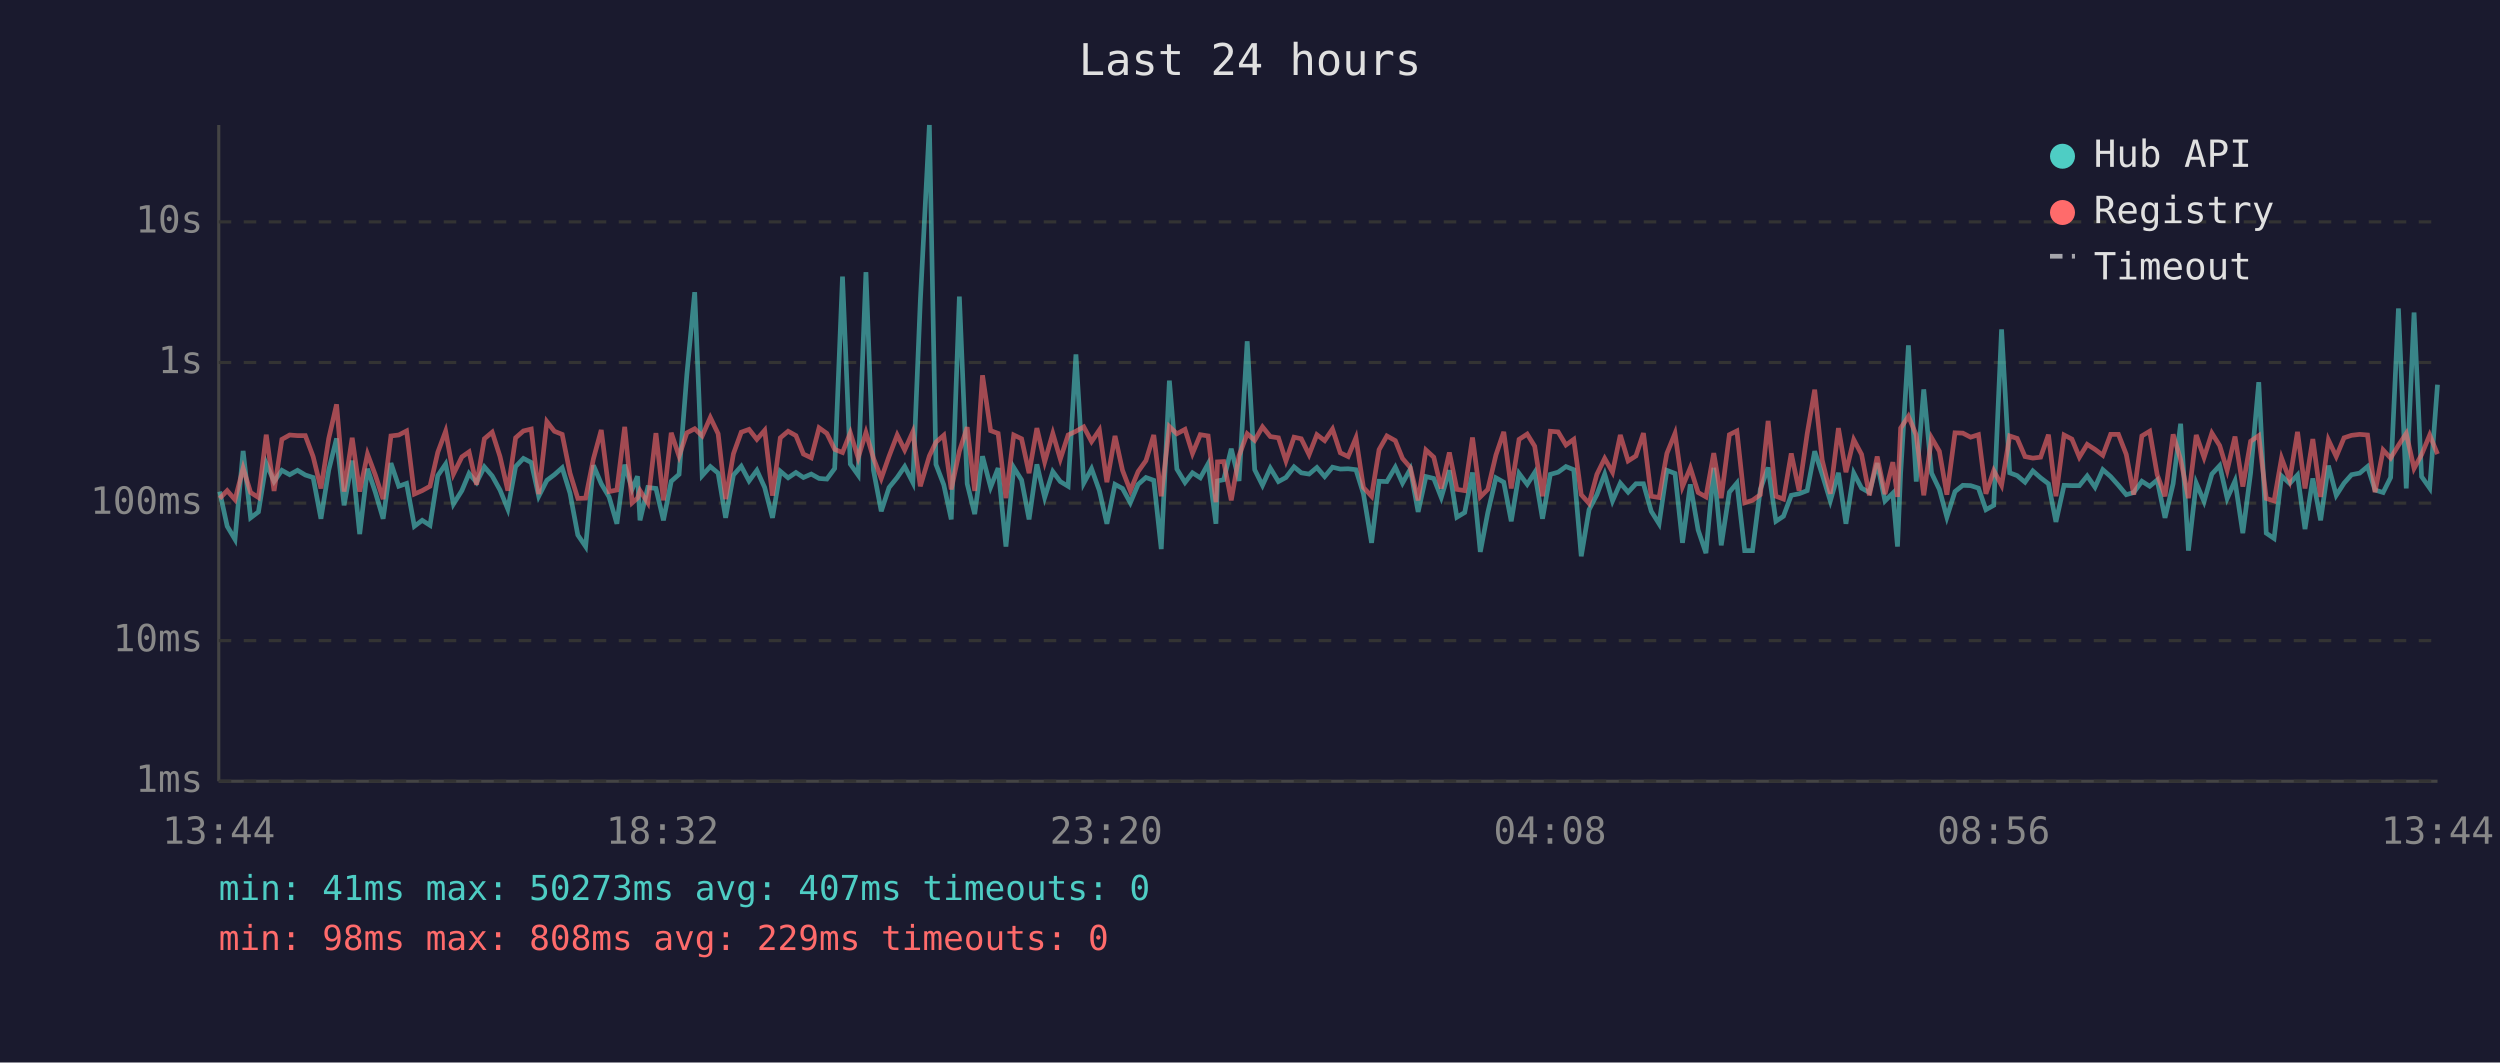
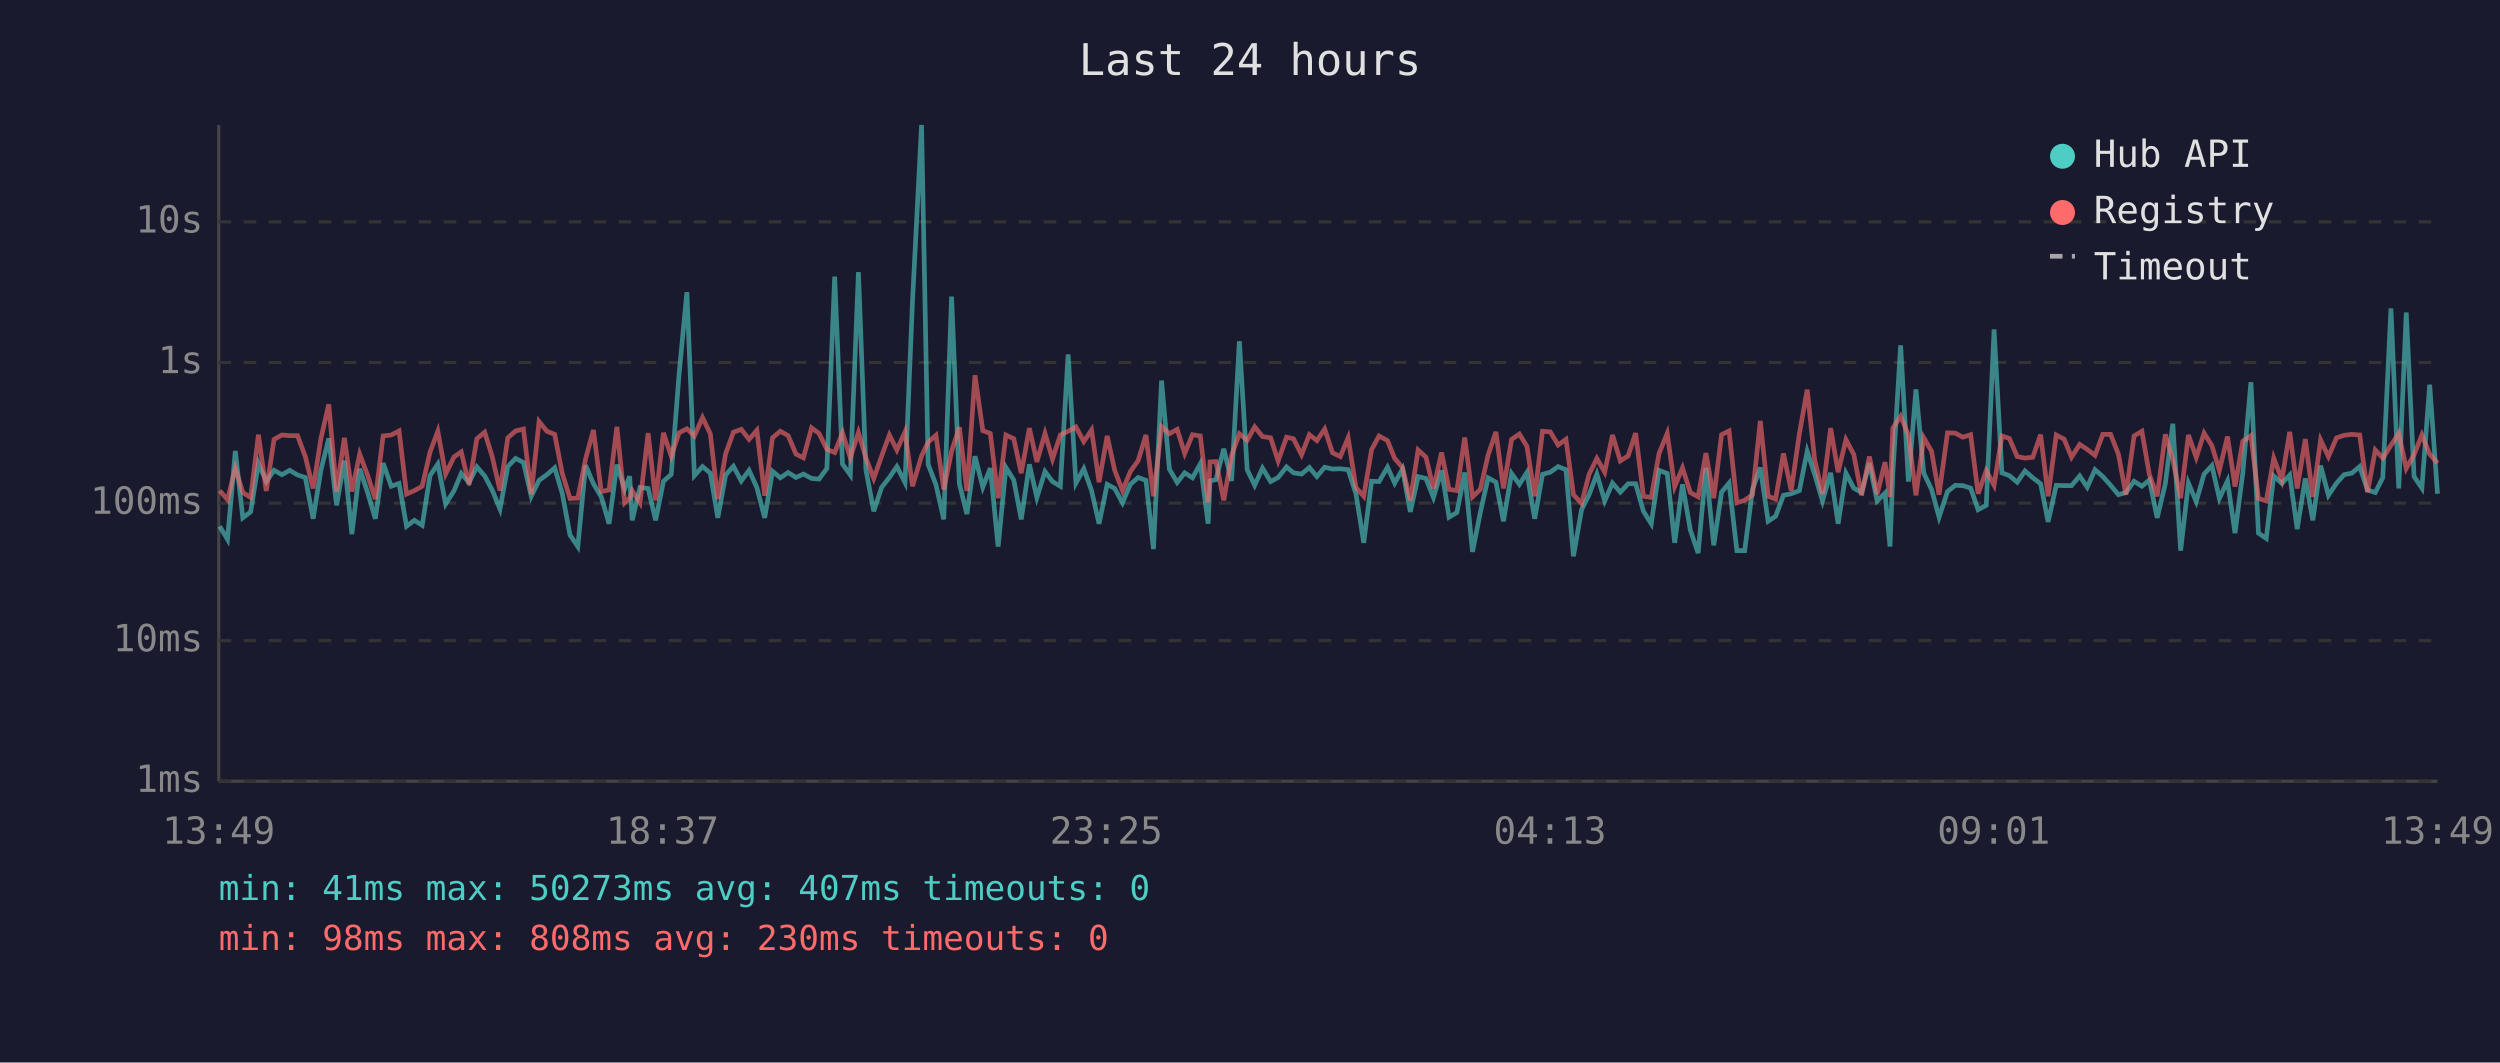
<svg xmlns="http://www.w3.org/2000/svg" viewBox="0 0 800 340" font-family="monospace" font-size="12">
  <rect width="800" height="340" fill="#1a1a2e" />
  <text x="400" y="24" fill="#e0e0e0" font-size="14" text-anchor="middle">Last 24 hours</text>
  <line x1="70" y1="40" x2="70" y2="250" stroke="#444" stroke-width="1" />
  <line x1="70" y1="250" x2="780" y2="250" stroke="#444" stroke-width="1" />
  <line x1="70" y1="250" x2="780" y2="250" stroke="#333" stroke-width="1" stroke-dasharray="4" />
  <text x="65" y="250" fill="#888" text-anchor="end" dominant-baseline="middle">1ms</text>
  <line x1="70" y1="205" x2="780" y2="205" stroke="#333" stroke-width="1" stroke-dasharray="4" />
  <text x="65" y="205" fill="#888" text-anchor="end" dominant-baseline="middle">10ms</text>
  <line x1="70" y1="161" x2="780" y2="161" stroke="#333" stroke-width="1" stroke-dasharray="4" />
  <text x="65" y="161" fill="#888" text-anchor="end" dominant-baseline="middle">100ms</text>
  <line x1="70" y1="116" x2="780" y2="116" stroke="#333" stroke-width="1" stroke-dasharray="4" />
  <text x="65" y="116" fill="#888" text-anchor="end" dominant-baseline="middle">1s</text>
  <line x1="70" y1="71" x2="780" y2="71" stroke="#333" stroke-width="1" stroke-dasharray="4" />
  <text x="65" y="71" fill="#888" text-anchor="end" dominant-baseline="middle">10s</text>
-   <text x="70" y="270" fill="#888" text-anchor="middle">13:44</text>
-   <text x="212" y="270" fill="#888" text-anchor="middle">18:32</text>
-   <text x="354" y="270" fill="#888" text-anchor="middle">23:20</text>
-   <text x="496" y="270" fill="#888" text-anchor="middle">04:08</text>
-   <text x="638" y="270" fill="#888" text-anchor="middle">08:56</text>
-   <text x="780" y="270" fill="#888" text-anchor="middle">13:44</text>
-   <polyline points="70.3,157.3 72.7,168.4 75.2,172.6 77.8,144.3 80.2,165.7 82.7,163.8 85.2,148.3 87.7,154.1 90.2,150.5 92.7,151.9 95.2,150.5 97.7,152.0 100.2,152.8 102.7,166.0 105.2,150.4 107.7,140.3 110.1,161.7 112.7,147.4 115.1,170.9 117.6,150.0 120.1,157.5 122.6,166.0 125.1,148.2 127.6,155.6 130.1,154.7 132.6,168.4 135.1,166.5 137.6,168.1 140.1,152.2 142.6,148.5 145.1,161.3 147.8,157.0 150.1,151.5 152.5,154.4 155.0,149.4 157.5,152.3 160.0,156.8 162.5,162.9 165.0,149.3 167.5,146.7 170.0,148.0 172.4,158.8 175.0,153.7 177.4,151.9 179.9,149.7 182.4,157.8 184.9,171.2 187.4,174.9 189.9,148.9 192.4,154.8 194.9,159.0 197.4,167.6 199.9,148.7 202.3,156.5 204.0,152.4 204.8,166.5 207.3,156.0 209.9,156.3 212.3,166.5 214.8,154.0 217.3,151.8 219.8,119.8 222.3,93.5 224.7,152.2 227.3,149.3 229.8,151.4 232.2,165.7 234.7,152.0 237.2,149.2 239.7,153.9 242.2,150.5 244.7,156.0 247.2,165.7 249.7,150.8 252.2,152.9 254.7,151.2 257.1,152.8 259.6,151.7 262.1,153.1 264.6,153.3 267.1,149.9 269.6,88.5 272.1,148.5 274.6,152.0 277.1,87.1 279.5,150.4 282.0,163.6 284.5,156.0 287.1,152.8 289.5,149.3 292.1,154.4 294.5,96.4 297.4,40.0 299.5,148.6 302.0,155.1 304.4,166.2 307.0,94.9 309.5,154.8 311.9,164.5 314.4,146.0 317.0,155.9 319.4,149.8 321.9,174.9 324.4,149.6 326.9,153.6 329.3,166.2 331.8,148.6 334.3,159.2 336.9,150.9 339.3,154.1 341.8,155.6 344.3,113.4 346.8,154.6 349.3,150.0 351.8,157.0 354.2,167.6 356.8,155.0 359.2,156.3 361.7,160.9 364.2,155.0 366.7,152.8 369.2,153.7 371.6,175.7 374.2,121.8 376.6,150.1 379.2,154.4 381.6,151.3 384.1,152.9 386.6,148.4 389.1,167.6 389.6,153.9 391.6,153.5 394.0,143.6 396.5,153.9 399.1,109.2 401.5,150.3 404.0,155.3 406.5,149.8 409.1,154.1 411.5,152.8 414.1,149.4 416.4,151.3 418.9,151.7 421.4,149.6 423.9,152.5 426.4,149.5 428.9,150.1 431.4,150.0 433.9,150.3 436.3,158.0 438.9,173.7 441.3,154.0 443.8,154.1 446.5,149.5 448.8,154.6 451.3,150.1 453.8,163.8 456.3,152.5 458.8,153.1 461.2,159.2 463.8,150.5 466.2,165.5 468.7,164.0 471.2,151.2 473.7,176.6 476.1,164.0 478.7,152.9 481.2,154.3 483.6,166.8 486.1,151.5 488.7,155.0 491.1,151.2 493.6,166.0 496.1,151.8 498.6,151.1 501.1,149.3 503.6,150.3 506.0,178.0 508.5,163.1 511.0,158.3 513.5,151.7 516.0,160.3 518.5,154.6 521.0,157.5 523.5,154.8 525.9,154.8 528.4,163.6 530.9,167.6 533.4,150.5 536.0,151.5 538.4,173.7 540.9,155.0 543.4,169.6 545.9,177.0 548.4,149.7 550.8,174.5 553.4,157.5 555.8,154.6 558.3,176.2 560.8,176.2 563.3,156.6 565.8,149.6 568.3,166.8 570.7,165.2 573.2,158.5 575.7,158.0 578.3,157.0 580.7,144.4 583.1,151.8 585.7,160.3 588.3,151.3 590.7,167.6 593.2,151.4 595.7,156.2 598.2,157.6 600.7,148.2 603.2,160.3 605.7,157.8 607.2,174.9 608.2,151.5 610.7,110.5 613.2,154.1 615.6,124.6 618.1,151.4 620.6,156.6 623.0,165.5 625.6,157.3 628.1,155.3 630.6,155.4 633.1,156.2 635.5,163.1 638.0,161.7 640.5,105.4 643.1,151.3 645.5,152.2 648.0,154.3 650.5,150.7 653.0,152.9 655.5,154.8 657.9,167.0 660.5,155.3 663.0,155.4 665.4,155.4 667.9,152.3 670.4,155.9 672.9,150.3 675.4,152.5 677.9,155.3 680.4,158.3 682.8,157.6 685.4,154.0 687.9,155.6 690.3,153.6 692.8,165.7 695.4,154.8 697.8,135.6 700.3,176.2 702.8,154.6 705.3,160.5 707.8,151.7 710.3,149.0 712.7,159.5 715.2,153.9 717.7,170.6 720.2,151.3 722.8,122.3 725.2,170.6 727.7,172.3 730.1,152.3 732.7,154.7 735.2,152.0 737.6,169.3 740.1,153.1 742.6,166.5 745.1,149.0 747.6,158.5 750.1,154.6 752.5,151.9 755.1,151.4 757.6,149.3 760.0,156.8 762.6,157.6 765.0,152.8 767.5,98.7 770.0,156.3 772.5,100.0 774.9,152.5 777.5,156.2 780.0,123.1" fill="none" stroke="#4ecdc4" stroke-width="1.5" opacity="0.6" />
-   <polyline points="70.3,159.5 72.7,157.0 75.2,159.9 77.8,149.8 80.2,157.6 82.7,159.2 85.2,139.1 87.7,157.1 90.2,140.6 92.7,139.2 95.2,139.4 97.7,139.4 100.2,146.1 102.7,156.3 105.2,140.3 107.7,129.4 110.1,157.3 112.7,140.1 115.1,157.3 117.6,145.3 120.1,152.0 122.6,159.7 125.1,139.5 127.6,139.2 130.1,137.9 132.6,158.1 135.1,157.0 137.6,155.6 140.1,144.7 142.6,138.0 145.1,151.7 147.8,146.2 150.1,144.6 152.5,155.1 155.0,140.4 157.5,138.3 160.0,146.1 162.5,157.0 165.0,140.1 167.5,137.9 170.0,137.3 172.4,158.1 175.0,134.9 177.4,138.0 179.9,139.0 182.4,151.4 184.9,159.5 187.4,159.4 189.9,146.8 192.4,137.6 194.9,157.3 197.4,156.8 199.9,136.6 202.3,160.9 204.0,159.4 204.8,157.0 207.3,160.9 209.9,138.6 212.3,160.1 214.8,138.5 217.3,146.0 219.8,138.5 222.3,137.2 224.7,139.5 227.3,133.6 229.8,138.8 232.2,159.7 234.7,145.2 237.2,138.3 239.7,137.4 242.2,140.6 244.7,137.7 247.2,158.6 249.7,140.1 252.2,138.0 254.7,139.4 257.1,145.3 259.6,146.5 262.1,136.9 264.6,138.7 267.1,143.8 269.6,144.8 272.1,138.5 274.6,146.5 277.1,138.4 279.5,146.6 282.0,153.1 284.5,146.0 287.1,139.2 289.5,144.0 292.1,138.2 294.5,155.6 297.4,145.9 299.5,141.5 302.0,139.3 304.4,156.6 307.0,144.4 309.5,136.7 311.9,157.1 314.4,120.1 317.0,137.8 319.4,138.7 321.9,159.4 324.4,139.2 326.9,140.4 329.3,151.4 331.8,137.0 334.3,147.8 336.9,138.7 339.3,146.9 341.8,139.2 344.3,138.0 346.8,136.6 349.3,141.3 351.8,137.6 354.2,154.3 356.8,139.5 359.2,150.5 361.7,157.0 364.2,150.9 366.7,147.4 369.2,139.2 371.6,158.8 374.2,136.5 376.6,138.8 379.2,137.4 381.6,145.1 384.1,139.1 386.6,139.5 389.1,160.7 389.6,147.8 391.6,147.7 394.0,160.1 396.5,145.8 399.1,138.8 401.5,140.9 404.0,136.6 406.5,139.7 409.1,140.1 411.5,147.5 414.1,139.9 416.4,140.4 418.9,145.5 421.4,139.1 423.9,141.0 426.4,137.3 428.9,144.9 431.4,146.1 433.9,140.1 436.3,156.0 438.9,158.8 441.3,143.9 443.8,139.5 446.5,141.0 448.8,146.7 451.3,149.6 453.8,160.1 456.3,144.0 458.8,146.3 461.2,156.3 463.8,144.8 466.2,156.6 468.7,157.0 471.2,140.0 473.7,159.0 476.1,156.6 478.7,145.6 481.2,138.2 483.6,156.3 486.1,140.6 488.7,138.9 491.1,142.8 493.6,158.8 496.1,138.0 498.6,138.2 501.1,142.4 503.6,140.6 506.0,158.3 508.5,161.1 511.0,151.8 513.5,146.7 516.0,151.1 518.5,139.2 521.0,147.5 523.5,145.9 525.9,138.6 528.4,158.8 530.9,159.2 533.4,145.1 536.0,138.7 538.4,155.7 540.9,149.7 543.4,157.6 545.9,159.0 548.4,145.0 550.8,159.4 553.4,139.1 555.8,137.9 558.3,160.9 560.8,160.1 563.3,158.3 565.8,134.7 568.3,158.8 570.7,159.7 573.2,145.1 575.7,157.0 578.3,138.8 580.7,124.7 583.1,147.2 585.7,158.0 588.3,137.0 590.7,151.1 593.2,140.7 595.7,145.4 598.2,158.5 600.7,146.1 603.2,158.1 605.7,147.9 607.2,159.0 608.2,137.0 610.7,133.2 613.2,139.2 615.6,158.5 618.1,140.1 620.6,144.4 623.0,158.3 625.6,138.5 628.1,138.6 630.6,139.9 633.1,139.1 635.5,158.0 638.0,150.6 640.5,155.3 643.1,139.5 645.5,140.3 648.0,146.1 650.5,146.6 653.0,146.3 655.5,139.1 657.9,158.8 660.5,139.2 663.0,140.5 665.4,146.3 667.9,142.2 670.4,143.8 672.9,145.7 675.4,139.0 677.9,139.0 680.4,145.4 682.8,158.3 685.4,139.5 687.9,138.0 690.3,151.9 692.8,158.8 695.4,139.0 697.8,147.1 700.3,159.4 702.8,139.2 705.3,146.4 707.8,138.6 710.3,142.6 712.7,150.5 715.2,139.7 717.7,155.7 720.2,141.2 722.8,139.4 725.2,159.5 727.7,160.3 730.1,146.6 732.7,153.6 735.2,138.2 737.6,156.3 740.1,140.5 742.6,159.0 745.1,140.8 747.6,146.1 750.1,140.1 752.5,139.3 755.1,139.0 757.6,139.2 760.0,157.5 762.6,144.0 765.0,146.6 767.5,142.5 770.0,138.7 772.5,149.9 774.9,145.5 777.5,139.2 780.0,145.3" fill="none" stroke="#ff6b6b" stroke-width="1.5" opacity="0.6" />
+   <text x="70" y="270" fill="#888" text-anchor="middle">13:49</text>
+   <text x="212" y="270" fill="#888" text-anchor="middle">18:37</text>
+   <text x="354" y="270" fill="#888" text-anchor="middle">23:25</text>
+   <text x="496" y="270" fill="#888" text-anchor="middle">04:13</text>
+   <text x="638" y="270" fill="#888" text-anchor="middle">09:01</text>
+   <text x="780" y="270" fill="#888" text-anchor="middle">13:49</text>
+   <polyline points="70.3,168.4 72.8,172.6 75.3,144.3 77.7,165.7 80.2,163.8 82.7,148.3 85.2,154.1 87.7,150.5 90.2,151.9 92.7,150.5 95.2,152.0 97.7,152.8 100.2,166.0 102.7,150.4 105.2,140.3 107.7,161.7 110.2,147.4 112.6,170.9 115.1,150.0 117.6,157.5 120.1,166.0 122.6,148.2 125.2,155.6 127.7,154.7 130.1,168.4 132.6,166.5 135.1,168.1 137.6,152.2 140.1,148.5 142.6,161.3 145.3,157.0 147.6,151.5 150.1,154.4 152.6,149.4 155.1,152.3 157.5,156.8 160.0,162.9 162.5,149.3 165.0,146.7 167.5,148.0 170.0,158.8 172.5,153.7 175.0,151.9 177.5,149.7 179.9,157.8 182.4,171.2 184.9,174.9 187.4,148.9 189.9,154.8 192.4,159.0 194.9,167.6 197.4,148.7 199.9,156.5 201.5,152.4 202.3,166.5 204.8,156.0 207.4,156.3 209.8,166.5 212.3,154.0 214.8,151.8 217.3,119.8 219.8,93.5 222.2,152.2 224.8,149.3 227.3,151.4 229.7,165.7 232.2,152.0 234.7,149.2 237.2,153.9 239.7,150.5 242.2,156.0 244.7,165.7 247.2,150.8 249.7,152.9 252.2,151.2 254.7,152.8 257.1,151.7 259.7,153.1 262.1,153.3 264.6,149.9 267.1,88.5 269.6,148.5 272.1,152.0 274.7,87.1 277.1,150.4 279.6,163.6 282.1,156.0 284.6,152.8 287.0,149.3 289.6,154.4 292.0,96.4 294.9,40.0 297.0,148.6 299.5,155.1 302.0,166.2 304.5,94.9 307.0,154.8 309.4,164.5 312.0,146.0 314.5,155.9 316.9,149.8 319.4,174.9 321.9,149.6 324.4,153.6 326.8,166.2 329.4,148.6 331.8,159.2 334.4,150.9 336.8,154.1 339.3,155.6 341.8,113.4 344.3,154.6 346.8,150.0 349.3,157.0 351.7,167.6 354.3,155.0 356.7,156.3 359.2,160.9 361.7,155.0 364.2,152.8 366.7,153.7 369.1,175.7 371.7,121.8 374.2,150.1 376.7,154.4 379.1,151.3 381.6,152.9 384.1,148.4 386.6,167.6 387.2,153.9 389.1,153.5 391.6,143.6 394.1,153.9 396.6,109.2 399.1,150.3 401.5,155.3 404.0,149.8 406.6,154.1 409.0,152.8 411.7,149.4 413.9,151.3 416.5,151.7 419.0,149.6 421.4,152.5 423.9,149.5 426.4,150.1 428.9,150.0 431.4,150.3 433.9,158.0 436.4,173.7 438.9,154.0 441.3,154.1 444.0,149.5 446.3,154.6 448.8,150.1 451.3,163.8 453.8,152.5 456.3,153.1 458.7,159.2 461.3,150.5 463.7,165.5 466.2,164.0 468.7,151.2 471.2,176.6 473.7,164.0 476.2,152.9 478.7,154.3 481.1,166.8 483.7,151.5 486.2,155.0 488.6,151.2 491.1,166.0 493.6,151.8 496.1,151.1 498.6,149.3 501.1,150.3 503.5,178.0 506.1,163.1 508.5,158.3 511.0,151.7 513.5,160.3 516.0,154.6 518.5,157.5 521.0,154.8 523.4,154.8 525.9,163.6 528.4,167.6 530.9,150.5 533.5,151.5 535.9,173.7 538.4,155.0 540.9,169.6 543.4,177.0 545.9,149.7 548.4,174.5 550.9,157.5 553.3,154.6 555.8,176.2 558.3,176.2 560.8,156.6 563.3,149.6 565.8,166.8 568.2,165.2 570.7,158.5 573.2,158.0 575.8,157.0 578.3,144.4 580.7,151.8 583.2,160.3 585.8,151.3 588.2,167.6 590.7,151.4 593.2,156.2 595.7,157.6 598.2,148.2 600.7,160.3 603.2,157.8 604.8,174.9 605.7,151.5 608.2,110.5 610.7,154.1 613.1,124.6 615.6,151.4 618.1,156.6 620.5,165.5 623.2,157.3 625.7,155.3 628.1,155.4 630.6,156.2 633.0,163.1 635.6,161.7 638.1,105.4 640.6,151.3 643.0,152.2 645.5,154.3 648.0,150.7 650.5,152.9 653.0,154.8 655.4,167.0 658.0,155.3 660.5,155.4 662.9,155.4 665.5,152.3 667.9,155.9 670.4,150.3 672.9,152.5 675.4,155.3 677.9,158.3 680.3,157.6 682.9,154.0 685.4,155.6 687.8,153.6 690.3,165.7 692.9,154.8 695.3,135.6 697.8,176.2 700.3,154.6 702.8,160.5 705.3,151.7 707.8,149.0 710.2,159.5 712.8,153.9 715.2,170.6 717.7,151.3 720.3,122.3 722.7,170.6 725.2,172.3 727.6,152.3 730.2,154.7 732.7,152.0 735.1,169.3 737.7,153.1 740.1,166.5 742.6,149.0 745.1,158.5 747.7,154.6 750.1,151.9 752.6,151.4 755.1,149.3 757.6,156.8 760.1,157.6 762.5,152.8 765.1,98.7 767.6,156.3 770.0,100.0 772.5,152.5 775.0,156.2 777.5,123.1 780.0,158.0" fill="none" stroke="#4ecdc4" stroke-width="1.5" opacity="0.6" />
+   <polyline points="70.3,157.0 72.8,159.9 75.3,149.8 77.7,157.6 80.2,159.2 82.7,139.1 85.2,157.1 87.7,140.6 90.2,139.2 92.7,139.4 95.2,139.4 97.7,146.1 100.2,156.3 102.7,140.3 105.2,129.4 107.7,157.3 110.2,140.1 112.6,157.3 115.1,145.3 117.6,152.0 120.1,159.7 122.6,139.5 125.2,139.2 127.7,137.9 130.1,158.1 132.6,157.0 135.1,155.6 137.6,144.7 140.1,138.0 142.6,151.7 145.3,146.2 147.6,144.6 150.1,155.1 152.6,140.4 155.1,138.3 157.5,146.1 160.0,157.0 162.5,140.1 165.0,137.9 167.5,137.3 170.0,158.1 172.5,134.9 175.0,138.0 177.5,139.0 179.9,151.4 182.4,159.5 184.9,159.4 187.4,146.8 189.9,137.6 192.4,157.3 194.9,156.8 197.4,136.6 199.9,160.9 201.5,159.4 202.3,157.0 204.8,160.9 207.4,138.6 209.8,160.1 212.3,138.5 214.8,146.0 217.3,138.5 219.8,137.2 222.2,139.5 224.8,133.6 227.3,138.8 229.7,159.7 232.2,145.2 234.7,138.3 237.2,137.4 239.7,140.6 242.2,137.7 244.7,158.6 247.2,140.1 249.7,138.0 252.2,139.4 254.7,145.3 257.1,146.5 259.7,136.9 262.1,138.7 264.6,143.8 267.1,144.8 269.6,138.5 272.1,146.5 274.7,138.4 277.1,146.6 279.6,153.1 282.1,146.0 284.6,139.2 287.0,144.0 289.6,138.2 292.0,155.6 294.9,145.9 297.0,141.5 299.5,139.3 302.0,156.6 304.5,144.4 307.0,136.7 309.4,157.1 312.0,120.1 314.5,137.8 316.9,138.7 319.4,159.4 321.9,139.2 324.4,140.4 326.8,151.4 329.4,137.0 331.8,147.8 334.4,138.7 336.8,146.9 339.3,139.2 341.8,138.0 344.3,136.6 346.8,141.3 349.3,137.6 351.7,154.3 354.3,139.5 356.7,150.5 359.2,157.0 361.7,150.9 364.2,147.4 366.7,139.2 369.1,158.8 371.7,136.5 374.2,138.8 376.7,137.4 379.1,145.1 381.6,139.1 384.1,139.5 386.6,160.7 387.2,147.8 389.1,147.7 391.6,160.1 394.1,145.8 396.6,138.8 399.1,140.9 401.5,136.6 404.0,139.7 406.6,140.1 409.0,147.5 411.7,139.9 413.9,140.4 416.5,145.5 419.0,139.1 421.4,141.0 423.9,137.3 426.4,144.9 428.9,146.1 431.4,140.1 433.9,156.0 436.4,158.8 438.9,143.9 441.3,139.5 444.0,141.0 446.3,146.7 448.8,149.6 451.3,160.1 453.8,144.0 456.3,146.3 458.7,156.3 461.3,144.8 463.7,156.6 466.2,157.0 468.7,140.0 471.2,159.0 473.7,156.6 476.2,145.6 478.7,138.2 481.1,156.3 483.7,140.6 486.2,138.9 488.6,142.8 491.1,158.8 493.6,138.0 496.1,138.2 498.6,142.4 501.1,140.6 503.5,158.3 506.1,161.1 508.5,151.8 511.0,146.7 513.5,151.1 516.0,139.2 518.5,147.5 521.0,145.9 523.4,138.6 525.9,158.8 528.4,159.2 530.9,145.1 533.5,138.7 535.9,155.7 538.4,149.7 540.9,157.6 543.4,159.0 545.9,145.0 548.4,159.4 550.9,139.1 553.3,137.9 555.8,160.9 558.3,160.1 560.8,158.3 563.3,134.7 565.8,158.8 568.2,159.7 570.7,145.1 573.2,157.0 575.8,138.8 578.3,124.7 580.7,147.2 583.2,158.0 585.8,137.0 588.2,151.1 590.7,140.7 593.2,145.4 595.7,158.5 598.2,146.1 600.7,158.1 603.2,147.9 604.8,159.0 605.7,137.0 608.2,133.2 610.7,139.2 613.1,158.5 615.6,140.1 618.1,144.4 620.5,158.3 623.2,138.5 625.7,138.6 628.1,139.9 630.6,139.1 633.0,158.0 635.6,150.6 638.1,155.3 640.6,139.5 643.0,140.3 645.5,146.1 648.0,146.6 650.5,146.3 653.0,139.1 655.4,158.8 658.0,139.2 660.5,140.5 662.9,146.3 665.5,142.2 667.9,143.8 670.4,145.7 672.9,139.0 675.4,139.0 677.9,145.4 680.3,158.3 682.9,139.5 685.4,138.0 687.8,151.9 690.3,158.8 692.9,139.0 695.3,147.1 697.8,159.4 700.3,139.2 702.8,146.4 705.3,138.6 707.8,142.6 710.2,150.5 712.8,139.7 715.2,155.7 717.7,141.2 720.3,139.4 722.7,159.5 725.2,160.3 727.6,146.6 730.2,153.6 732.7,138.2 735.1,156.3 737.7,140.5 740.1,159.0 742.6,140.8 745.1,146.1 747.7,140.1 750.1,139.3 752.6,139.0 755.1,139.2 757.6,157.5 760.1,144.0 762.5,146.6 765.1,142.5 767.6,138.7 770.0,149.9 772.5,145.5 775.0,139.2 777.5,145.3 780.0,148.2" fill="none" stroke="#ff6b6b" stroke-width="1.5" opacity="0.6" />
  <circle cx="660" cy="50" r="4" fill="#4ecdc4" />
  <text x="670" y="50" fill="#e0e0e0" dominant-baseline="middle">Hub API</text>
  <circle cx="660" cy="68" r="4" fill="#ff6b6b" />
  <text x="670" y="68" fill="#e0e0e0" dominant-baseline="middle">Registry</text>
  <line x1="656" y1="82" x2="664" y2="82" stroke="#e0e0e0" stroke-width="1.5" stroke-dasharray="4,3" opacity="0.7" />
  <text x="670" y="86" fill="#e0e0e0" dominant-baseline="middle">Timeout</text>
  <text x="70" y="288" fill="#4ecdc4" font-size="11">min: 41ms  max: 50273ms  avg: 407ms  timeouts: 0</text>
-   <text x="70" y="304" fill="#ff6b6b" font-size="11">min: 98ms  max: 808ms  avg: 229ms  timeouts: 0</text>
+   <text x="70" y="304" fill="#ff6b6b" font-size="11">min: 98ms  max: 808ms  avg: 230ms  timeouts: 0</text>
</svg>
